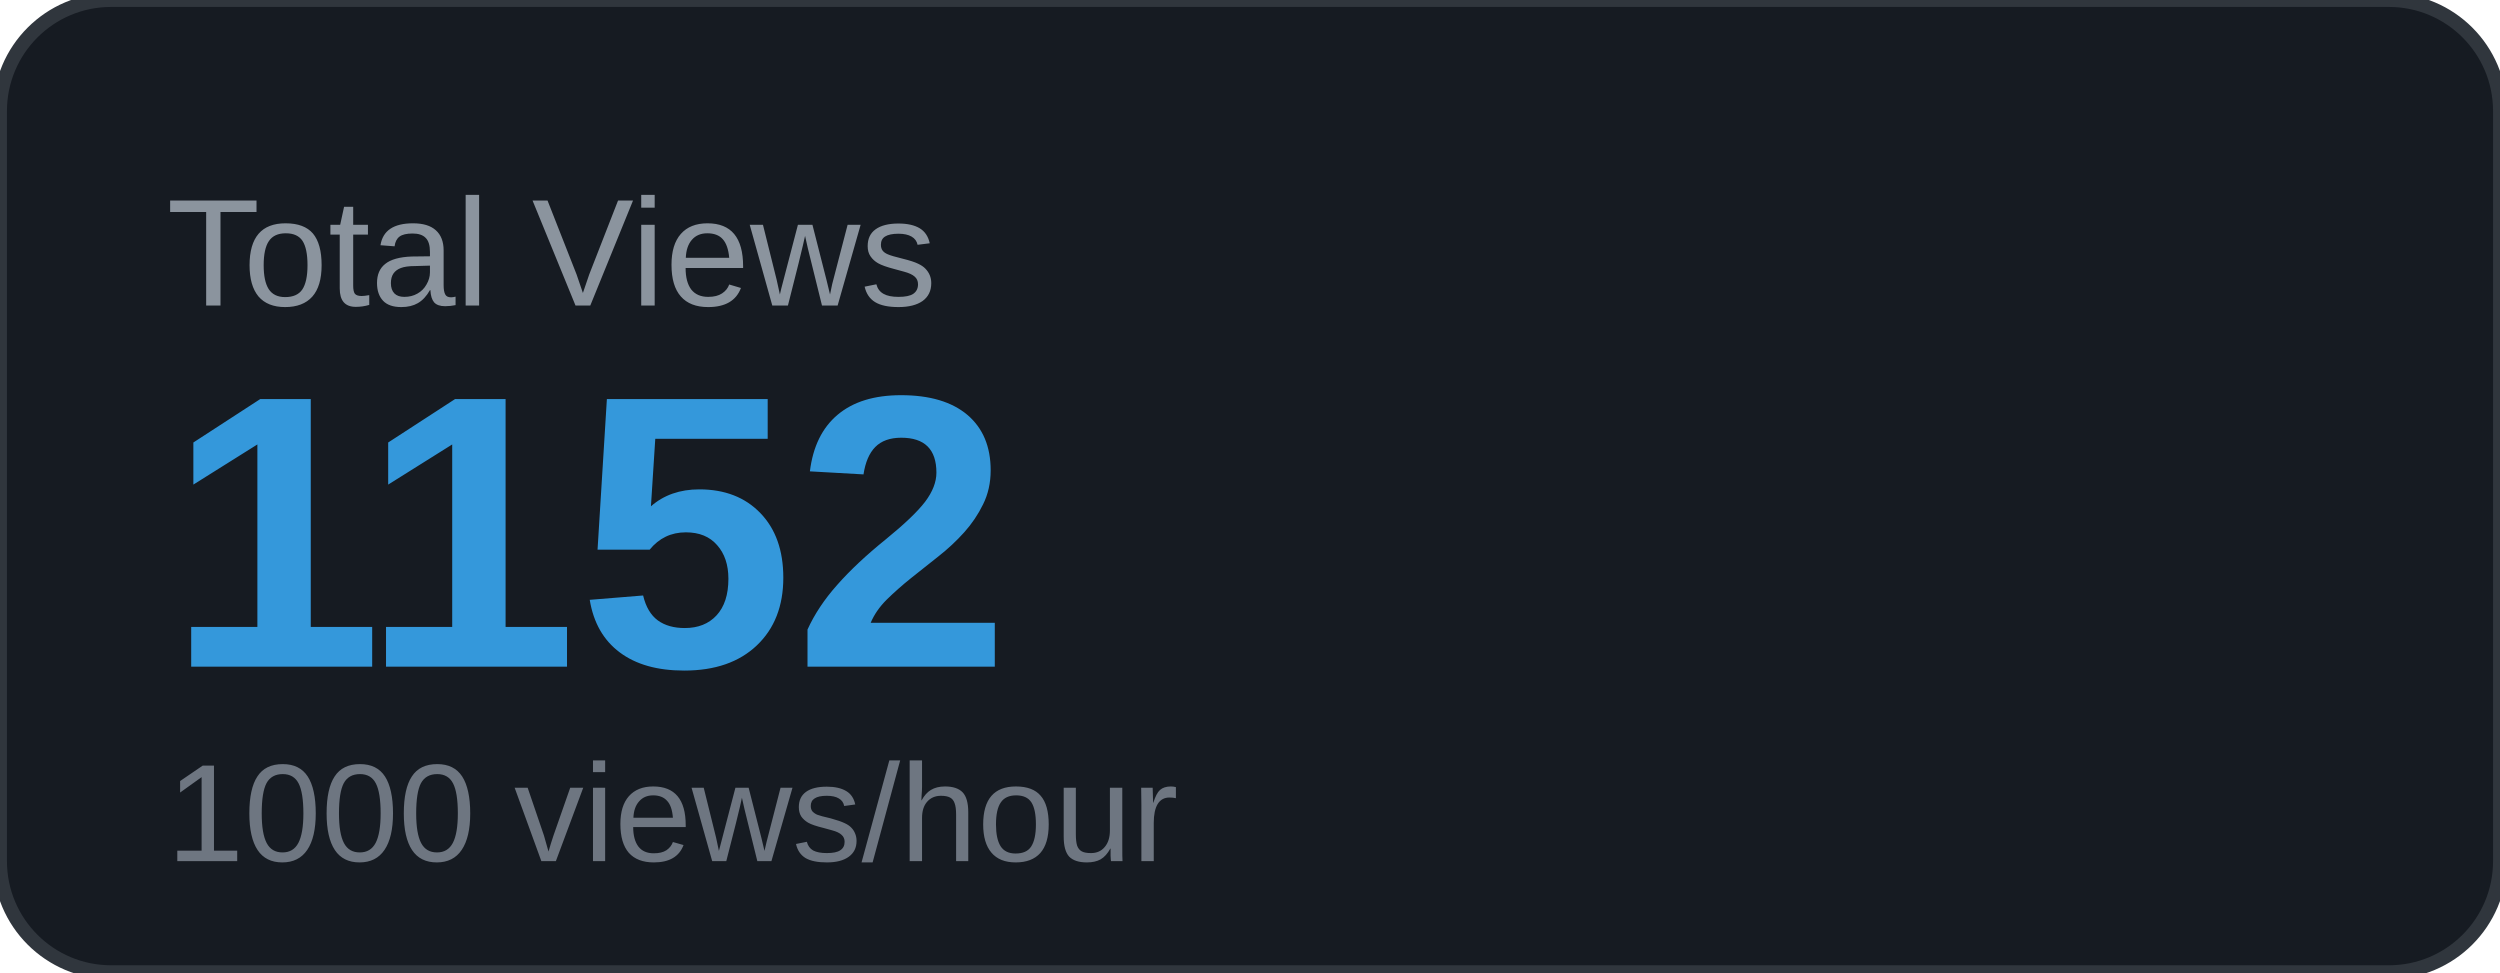
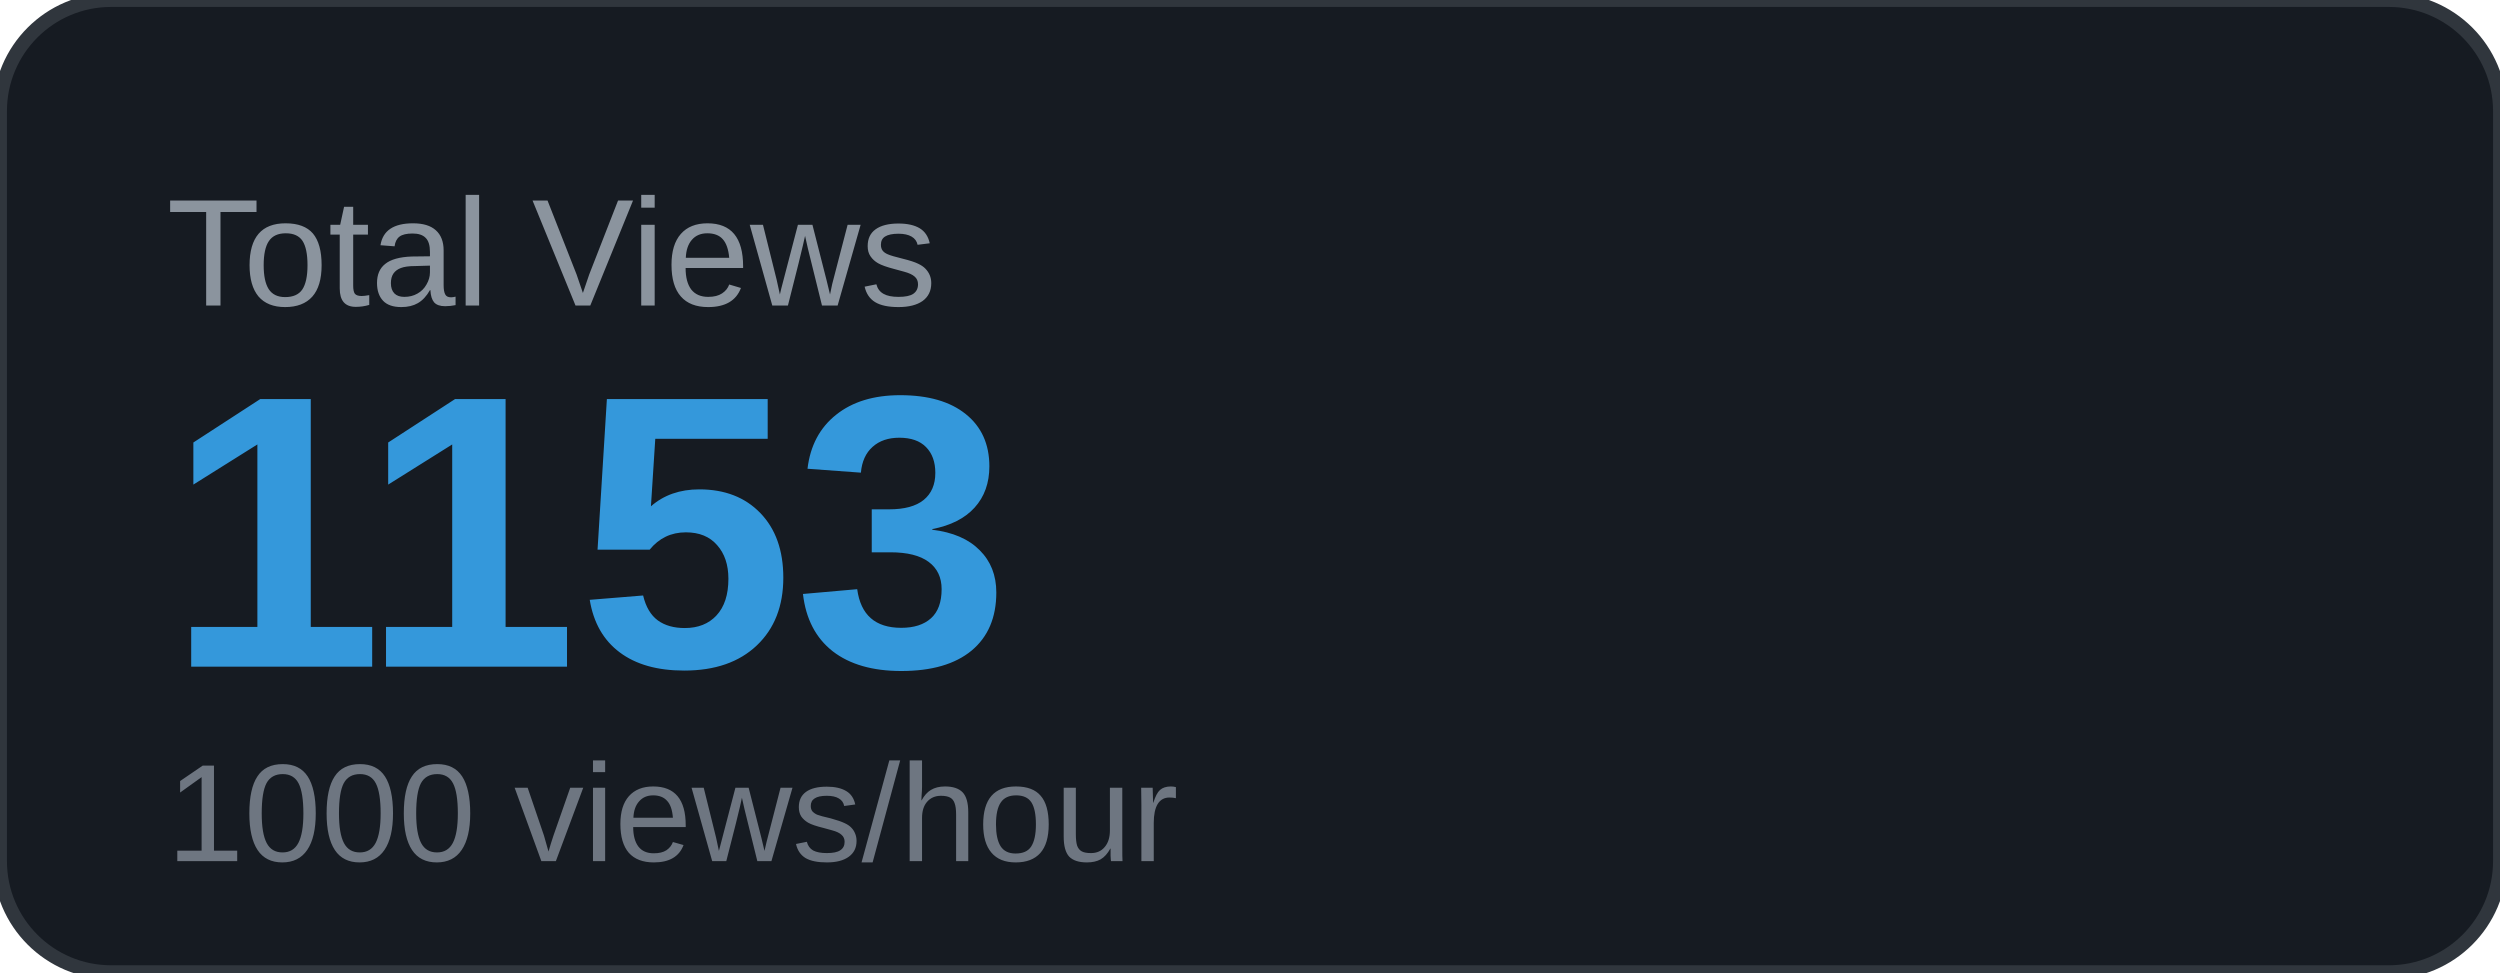
<svg xmlns="http://www.w3.org/2000/svg" width="180" height="70" viewBox="0 0 180 70">
  <rect width="180" height="70" rx="8" fill="#161b22" />
  <rect width="180" height="70" rx="8" fill="none" stroke="#30363d" stroke-width="1" />
  <text x="12" y="22" font-family="Arial, sans-serif" font-size="11" fill="#8b949e" text-transform="uppercase">Total Views</text>
-   <text x="12" y="48" font-family="Arial, sans-serif" font-size="28" font-weight="700" fill="#3498db">1152</text>
+   <text x="12" y="48" font-family="Arial, sans-serif" font-size="28" font-weight="700" fill="#3498db">1153</text>
  <text x="12" y="62" font-family="Arial, sans-serif" font-size="10" fill="#6e7681">1000 views/hour</text>
</svg>
